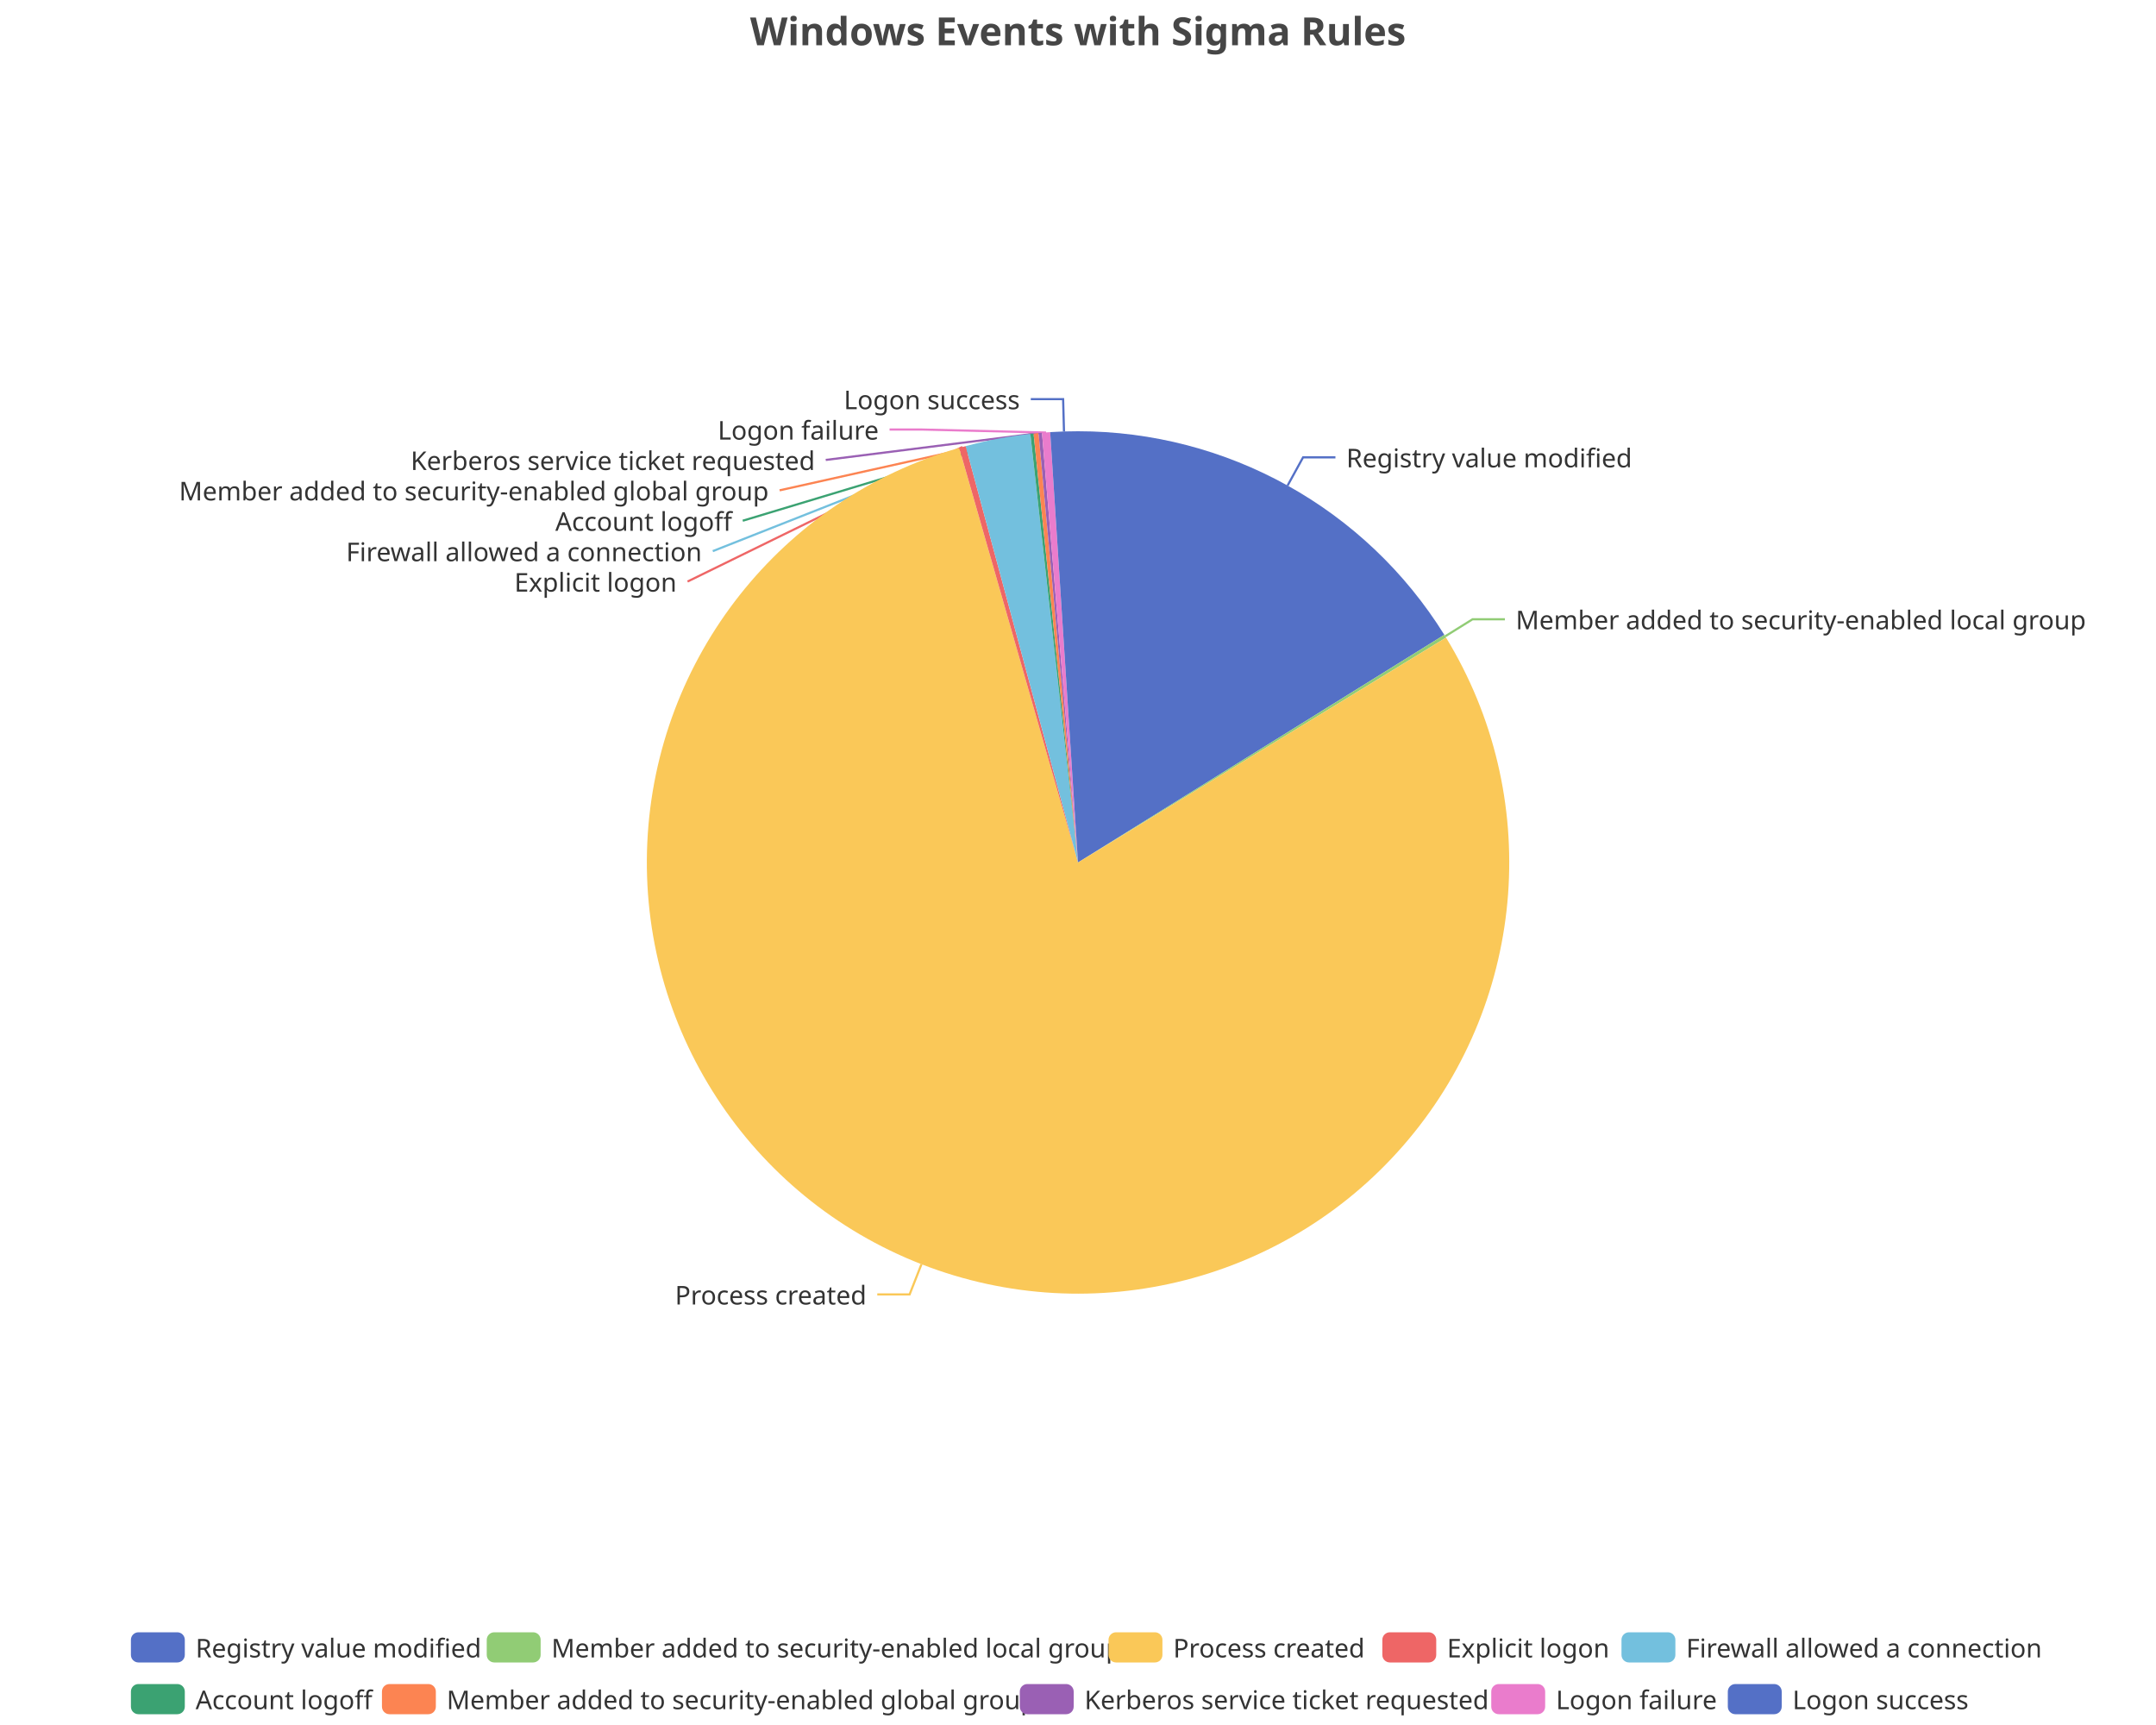
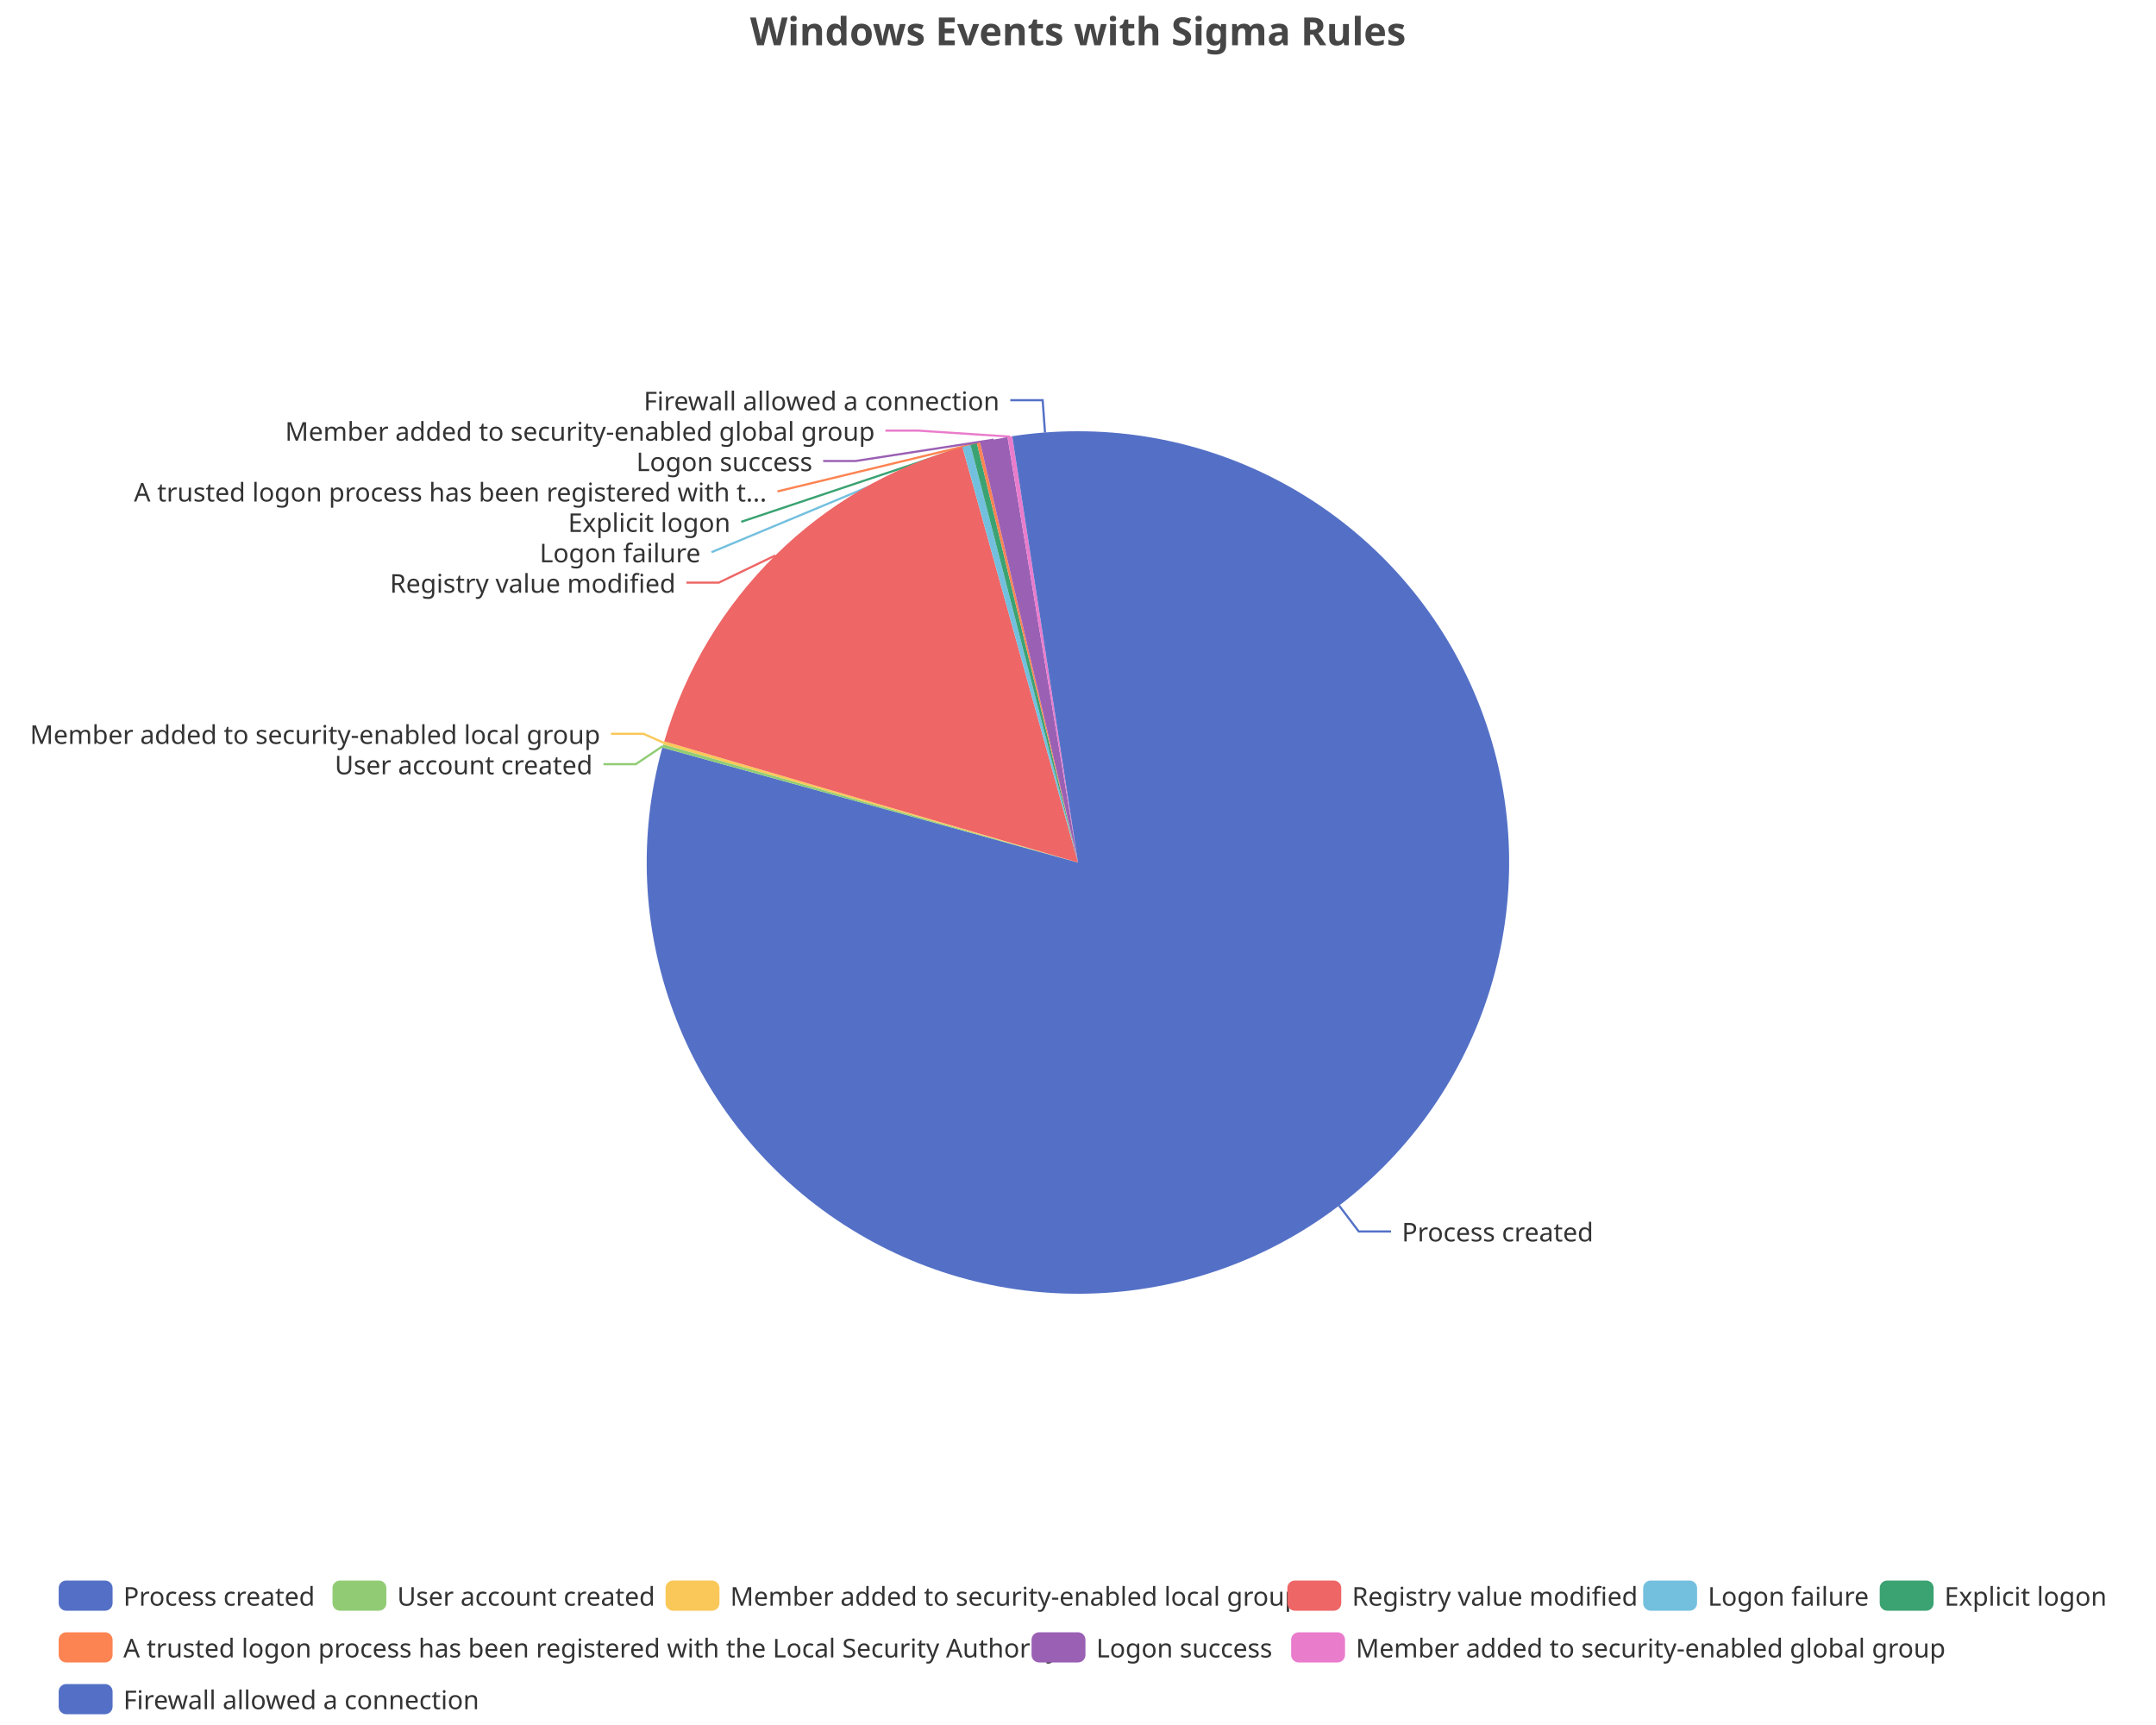
<svg xmlns="http://www.w3.org/2000/svg" width="1000" height="800" version="1.1" baseProfile="full" viewBox="0 0 1000 800">
  <rect width="1000" height="800" x="0" y="0" id="0" fill="none" />
-   <polyline points="597.2 225.2 604.4 212.1 619.4 212.1" fill="none" stroke="#5470c6" />
-   <polyline points="670.3 295.1 683 287.2 698 287.2" fill="none" stroke="#91cc75" />
-   <polyline points="427.4 586.3 421.9 600.3 406.9 600.3" fill="none" stroke="#fac858" />
-   <polyline points="446.4 207.3 318.9 269.7 318.9 269.7" fill="none" stroke="#ee6666" />
-   <polyline points="462.8 203.5 330.6 255.6 330.6 255.6" fill="none" stroke="#73c0de" />
-   <polyline points="478.7 201.1 344.5 241.5 344.5 241.5" fill="none" stroke="#3ba272" />
-   <polyline points="480.6 200.9 361.6 227.4 361.6 227.4" fill="none" stroke="#fc8452" />
-   <polyline points="482.5 200.8 383 213.3 383 213.3" fill="none" stroke="#9a60b4" />
-   <polyline points="485.2 200.6 427.6 199.2 412.6 199.2" fill="none" stroke="#ea7ccc" />
-   <polyline points="493.5 200.1 493.1 185.1 478.1 185.1" fill="none" stroke="#5470c6" />
-   <path d="M500 200A200 200 0 0 1 669.9 294.4L500 400Z" fill="#5470c6" />
-   <path d="M669.9 294.4A200 200 0 0 1 670.7 295.7L500 400Z" fill="#91cc75" />
-   <path d="M670.7 295.7A200 200 0 1 1 444.9 207.7L500 400Z" fill="#fac858" />
-   <path d="M444.9 207.7A200 200 0 0 1 447.9 206.9L500 400Z" fill="#ee6666" />
-   <path d="M447.9 206.9A200 200 0 0 1 477.9 201.2L500 400Z" fill="#73c0de" />
-   <path d="M477.9 201.2A200 200 0 0 1 479.4 201.1L500 400Z" fill="#3ba272" />
-   <path d="M479.4 201.1A200 200 0 0 1 481.7 200.8L500 400Z" fill="#fc8452" />
-   <path d="M481.7 200.8A200 200 0 0 1 483.3 200.7L500 400Z" fill="#9a60b4" />
-   <path d="M483.3 200.7A200 200 0 0 1 487.1 200.4L500 400Z" fill="#ea7ccc" />
-   <path d="M487.1 200.4A200 200 0 0 1 500 200L500 400Z" fill="#5470c6" />
-   <text dominant-baseline="central" text-anchor="start" style="font-size:12px;font-family:sans-serif;" xml:space="preserve" transform="translate(624.4485 212.0758)" fill="#333" stroke="rgb(255,255,255)" stroke-width="2" paint-order="stroke" stroke-miterlimit="2">Registry value modified</text>
-   <text dominant-baseline="central" text-anchor="start" style="font-size:12px;font-family:sans-serif;" xml:space="preserve" transform="translate(703.0242 287.1853)" fill="#333" stroke="rgb(255,255,255)" stroke-width="2" paint-order="stroke" stroke-miterlimit="2">Member added to security-enabled local group</text>
-   <text dominant-baseline="central" text-anchor="end" style="font-size:12px;font-family:sans-serif;" xml:space="preserve" transform="translate(401.9183 600.3204)" fill="#333" stroke="rgb(255,255,255)" stroke-width="2" paint-order="stroke" stroke-miterlimit="2">Process created</text>
-   <text dominant-baseline="central" text-anchor="end" style="font-size:12px;font-family:sans-serif;" xml:space="preserve" transform="translate(313.872 269.7122)" fill="#333" stroke="rgb(255,255,255)" stroke-width="2" paint-order="stroke" stroke-miterlimit="2">Explicit logon</text>
-   <text dominant-baseline="central" text-anchor="end" style="font-size:12px;font-family:sans-serif;" xml:space="preserve" transform="translate(325.5641 255.6122)" fill="#333" stroke="rgb(255,255,255)" stroke-width="2" paint-order="stroke" stroke-miterlimit="2">Firewall allowed a connection</text>
-   <text dominant-baseline="central" text-anchor="end" style="font-size:12px;font-family:sans-serif;" xml:space="preserve" transform="translate(339.5422 241.5122)" fill="#333" stroke="rgb(255,255,255)" stroke-width="2" paint-order="stroke" stroke-miterlimit="2">Account logoff</text>
-   <text dominant-baseline="central" text-anchor="end" style="font-size:12px;font-family:sans-serif;" xml:space="preserve" transform="translate(356.5501 227.4122)" fill="#333" stroke="rgb(255,255,255)" stroke-width="2" paint-order="stroke" stroke-miterlimit="2">Member added to security-enabled global group</text>
-   <text dominant-baseline="central" text-anchor="end" style="font-size:12px;font-family:sans-serif;" xml:space="preserve" transform="translate(378.0236 213.3122)" fill="#333" stroke="rgb(255,255,255)" stroke-width="2" paint-order="stroke" stroke-miterlimit="2">Kerberos service ticket requested</text>
-   <text dominant-baseline="central" text-anchor="end" style="font-size:12px;font-family:sans-serif;" xml:space="preserve" transform="translate(407.5939 199.2122)" fill="#333" stroke="rgb(255,255,255)" stroke-width="2" paint-order="stroke" stroke-miterlimit="2">Logon failure</text>
-   <text dominant-baseline="central" text-anchor="end" style="font-size:12px;font-family:sans-serif;" xml:space="preserve" transform="translate(473.0556 185.1122)" fill="#333" stroke="rgb(255,255,255)" stroke-width="2" paint-order="stroke" stroke-miterlimit="2">Logon success</text>
-   <path d="M-5 -5l888.6 0l0 48l-888.6 0Z" transform="translate(60.72 757)" fill="rgb(0,0,0)" fill-opacity="0" stroke="#ccc" stroke-width="0" />
-   <path d="M3.5 0L21.5 0A3.5 3.5 0 0 1 25 3.5L25 10.5A3.5 3.5 0 0 1 21.5 14L3.5 14A3.5 3.5 0 0 1 0 10.5L0 3.5A3.5 3.5 0 0 1 3.5 0" transform="translate(60.72 757)" fill="#5470c6" />
-   <text dominant-baseline="central" text-anchor="start" style="font-size:12px;font-family:sans-serif;" xml:space="preserve" x="30" y="7" transform="translate(60.72 757)" fill="#333">Registry value modified</text>
-   <path d="M3.5 0L21.5 0A3.5 3.5 0 0 1 25 3.5L25 10.5A3.5 3.5 0 0 1 21.5 14L3.5 14A3.5 3.5 0 0 1 0 10.5L0 3.5A3.5 3.5 0 0 1 3.5 0" transform="translate(225.76 757)" fill="#91cc75" />
-   <text dominant-baseline="central" text-anchor="start" style="font-size:12px;font-family:sans-serif;" xml:space="preserve" x="30" y="7" transform="translate(225.76 757)" fill="#333">Member added to security-enabled local group</text>
-   <path d="M3.5 0L21.5 0A3.5 3.5 0 0 1 25 3.5L25 10.5A3.5 3.5 0 0 1 21.5 14L3.5 14A3.5 3.5 0 0 1 0 10.5L0 3.5A3.5 3.5 0 0 1 3.5 0" transform="translate(514.16 757)" fill="#fac858" />
-   <text dominant-baseline="central" text-anchor="start" style="font-size:12px;font-family:sans-serif;" xml:space="preserve" x="30" y="7" transform="translate(514.16 757)" fill="#333">Process created</text>
-   <path d="M3.5 0L21.5 0A3.5 3.5 0 0 1 25 3.5L25 10.5A3.5 3.5 0 0 1 21.5 14L3.5 14A3.5 3.5 0 0 1 0 10.5L0 3.5A3.5 3.5 0 0 1 3.5 0" transform="translate(641.16 757)" fill="#ee6666" />
-   <text dominant-baseline="central" text-anchor="start" style="font-size:12px;font-family:sans-serif;" xml:space="preserve" x="30" y="7" transform="translate(641.16 757)" fill="#333">Explicit logon</text>
-   <path d="M3.5 0L21.5 0A3.5 3.5 0 0 1 25 3.5L25 10.5A3.5 3.5 0 0 1 21.5 14L3.5 14A3.5 3.5 0 0 1 0 10.5L0 3.5A3.5 3.5 0 0 1 3.5 0" transform="translate(752.08 757)" fill="#73c0de" />
-   <text dominant-baseline="central" text-anchor="start" style="font-size:12px;font-family:sans-serif;" xml:space="preserve" x="30" y="7" transform="translate(752.08 757)" fill="#333">Firewall allowed a connection</text>
-   <path d="M3.5 0L21.5 0A3.5 3.5 0 0 1 25 3.5L25 10.5A3.5 3.5 0 0 1 21.5 14L3.5 14A3.5 3.5 0 0 1 0 10.5L0 3.5A3.5 3.5 0 0 1 3.5 0" transform="translate(60.72 781)" fill="#3ba272" />
-   <text dominant-baseline="central" text-anchor="start" style="font-size:12px;font-family:sans-serif;" xml:space="preserve" x="30" y="7" transform="translate(60.72 781)" fill="#333">Account logoff</text>
-   <path d="M3.5 0L21.5 0A3.5 3.5 0 0 1 25 3.5L25 10.5A3.5 3.5 0 0 1 21.5 14L3.5 14A3.5 3.5 0 0 1 0 10.5L0 3.5A3.5 3.5 0 0 1 3.5 0" transform="translate(177.16 781)" fill="#fc8452" />
-   <text dominant-baseline="central" text-anchor="start" style="font-size:12px;font-family:sans-serif;" xml:space="preserve" x="30" y="7" transform="translate(177.16 781)" fill="#333">Member added to security-enabled global group</text>
-   <path d="M3.5 0L21.5 0A3.5 3.5 0 0 1 25 3.5L25 10.5A3.5 3.5 0 0 1 21.5 14L3.5 14A3.5 3.5 0 0 1 0 10.5L0 3.5A3.5 3.5 0 0 1 3.5 0" transform="translate(473 781)" fill="#9a60b4" />
-   <text dominant-baseline="central" text-anchor="start" style="font-size:12px;font-family:sans-serif;" xml:space="preserve" x="30" y="7" transform="translate(473 781)" fill="#333">Kerberos service ticket requested</text>
-   <path d="M3.5 0L21.5 0A3.5 3.5 0 0 1 25 3.5L25 10.5A3.5 3.5 0 0 1 21.5 14L3.5 14A3.5 3.5 0 0 1 0 10.5L0 3.5A3.5 3.5 0 0 1 3.5 0" transform="translate(691.68 781)" fill="#ea7ccc" />
-   <text dominant-baseline="central" text-anchor="start" style="font-size:12px;font-family:sans-serif;" xml:space="preserve" x="30" y="7" transform="translate(691.68 781)" fill="#333">Logon failure</text>
-   <path d="M3.5 0L21.5 0A3.5 3.5 0 0 1 25 3.5L25 10.5A3.5 3.5 0 0 1 21.5 14L3.5 14A3.5 3.5 0 0 1 0 10.5L0 3.5A3.5 3.5 0 0 1 3.5 0" transform="translate(801.4 781)" fill="#5470c6" />
-   <text dominant-baseline="central" text-anchor="start" style="font-size:12px;font-family:sans-serif;" xml:space="preserve" x="30" y="7" transform="translate(801.4 781)" fill="#333">Logon success</text>
+   <polyline points="621.1 559.1 630.2 571.1 645.2 571.1" fill="none" stroke="#5470c6" />
+   <polyline points="307.4 346 294.9 354.4 279.9 354.4" fill="none" stroke="#91cc75" />
+   <polyline points="307.9 344.5 298.4 340.3 283.4 340.3" fill="none" stroke="#fac858" />
+   <polyline points="359.6 257.6 333.4 270.2 318.4 270.2" fill="none" stroke="#ee6666" />
+   <polyline points="448.3 206.8 330 256.1 330 256.1" fill="none" stroke="#73c0de" />
+   <polyline points="451.6 205.9 343.8 242 343.8 242" fill="none" stroke="#3ba272" />
+   <polyline points="453.8 205.4 360.6 227.9 360.6 227.9" fill="none" stroke="#fc8452" />
+   <polyline points="460.9 203.9 396.8 213.8 381.8 213.8" fill="none" stroke="#9a60b4" />
+   <polyline points="468.4 202.5 425.7 199.7 410.7 199.7" fill="none" stroke="#ea7ccc" />
+   <polyline points="484.7 200.6 483.6 185.6 468.6 185.6" fill="none" stroke="#5470c6" />
+   <path d="M500 200A200 200 0 1 1 307.2 346.7L500 400Z" fill="#5470c6" />
+   <path d="M307.2 346.7A200 200 0 0 1 307.6 345.2L500 400Z" fill="#91cc75" />
+   <path d="M307.6 345.2A200 200 0 0 1 308.1 343.8L500 400Z" fill="#fac858" />
+   <path d="M308.1 343.8A200 200 0 0 1 446.4 207.3L500 400Z" fill="#ee6666" />
+   <path d="M446.4 207.3A200 200 0 0 1 450.1 206.3L500 400Z" fill="#73c0de" />
+   <path d="M450.1 206.3A200 200 0 0 1 453.1 205.6L500 400Z" fill="#3ba272" />
+   <path d="M453.1 205.6A200 200 0 0 1 454.6 205.2L500 400Z" fill="#fc8452" />
+   <path d="M454.6 205.2A200 200 0 0 1 467.3 202.7L500 400Z" fill="#9a60b4" />
+   <path d="M467.3 202.7A200 200 0 0 1 469.5 202.3L500 400Z" fill="#ea7ccc" />
+   <path d="M469.5 202.3A200 200 0 0 1 500 200L500 400Z" fill="#5470c6" />
+   <text dominant-baseline="central" text-anchor="start" style="font-size:12px;font-family:sans-serif;" xml:space="preserve" transform="translate(650.2144 571.0825)" fill="#333" stroke="rgb(255,255,255)" stroke-width="2" paint-order="stroke" stroke-miterlimit="2">Process created</text>
+   <text dominant-baseline="central" text-anchor="end" style="font-size:12px;font-family:sans-serif;" xml:space="preserve" transform="translate(274.8611 354.4459)" fill="#333" stroke="rgb(255,255,255)" stroke-width="2" paint-order="stroke" stroke-miterlimit="2">User account created</text>
+   <text dominant-baseline="central" text-anchor="end" style="font-size:12px;font-family:sans-serif;" xml:space="preserve" transform="translate(278.4061 340.3459)" fill="#333" stroke="rgb(255,255,255)" stroke-width="2" paint-order="stroke" stroke-miterlimit="2">Member added to security-enabled local group</text>
+   <text dominant-baseline="central" text-anchor="end" style="font-size:12px;font-family:sans-serif;" xml:space="preserve" transform="translate(313.3797 270.2279)" fill="#333" stroke="rgb(255,255,255)" stroke-width="2" paint-order="stroke" stroke-miterlimit="2">Registry value modified</text>
+   <text dominant-baseline="central" text-anchor="end" style="font-size:12px;font-family:sans-serif;" xml:space="preserve" transform="translate(324.9655 256.1279)" fill="#333" stroke="rgb(255,255,255)" stroke-width="2" paint-order="stroke" stroke-miterlimit="2">Logon failure</text>
+   <text dominant-baseline="central" text-anchor="end" style="font-size:12px;font-family:sans-serif;" xml:space="preserve" transform="translate(338.8064 242.0279)" fill="#333" stroke="rgb(255,255,255)" stroke-width="2" paint-order="stroke" stroke-miterlimit="2">Explicit logon</text>
+   <text dominant-baseline="central" text-anchor="end" style="font-size:12px;font-family:sans-serif;" xml:space="preserve" transform="translate(355.6242 227.9279)" fill="#333" stroke="rgb(255,255,255)" stroke-width="2" paint-order="stroke" stroke-miterlimit="2">A trusted logon process has been registered with t...</text>
+   <text dominant-baseline="central" text-anchor="end" style="font-size:12px;font-family:sans-serif;" xml:space="preserve" transform="translate(376.7981 213.8279)" fill="#333" stroke="rgb(255,255,255)" stroke-width="2" paint-order="stroke" stroke-miterlimit="2">Logon success</text>
+   <text dominant-baseline="central" text-anchor="end" style="font-size:12px;font-family:sans-serif;" xml:space="preserve" transform="translate(405.7459 199.7279)" fill="#333" stroke="rgb(255,255,255)" stroke-width="2" paint-order="stroke" stroke-miterlimit="2">Member added to security-enabled global group</text>
+   <text dominant-baseline="central" text-anchor="end" style="font-size:12px;font-family:sans-serif;" xml:space="preserve" transform="translate(463.5804 185.6279)" fill="#333" stroke="rgb(255,255,255)" stroke-width="2" paint-order="stroke" stroke-miterlimit="2">Firewall allowed a connection</text>
+   <path d="M-5 -5l955.6 0l0 72l-955.6 0Z" transform="translate(27.22 733)" fill="rgb(0,0,0)" fill-opacity="0" stroke="#ccc" stroke-width="0" />
+   <path d="M3.5 0L21.5 0A3.5 3.5 0 0 1 25 3.5L25 10.5A3.5 3.5 0 0 1 21.5 14L3.5 14A3.5 3.5 0 0 1 0 10.5L0 3.5A3.5 3.5 0 0 1 3.5 0" transform="translate(27.22 733)" fill="#5470c6" />
+   <text dominant-baseline="central" text-anchor="start" style="font-size:12px;font-family:sans-serif;" xml:space="preserve" x="30" y="7" transform="translate(27.22 733)" fill="#333">Process created</text>
+   <path d="M3.5 0L21.5 0A3.5 3.5 0 0 1 25 3.5L25 10.5A3.5 3.5 0 0 1 21.5 14L3.5 14A3.5 3.5 0 0 1 0 10.5L0 3.5A3.5 3.5 0 0 1 3.5 0" transform="translate(154.22 733)" fill="#91cc75" />
+   <text dominant-baseline="central" text-anchor="start" style="font-size:12px;font-family:sans-serif;" xml:space="preserve" x="30" y="7" transform="translate(154.22 733)" fill="#333">User account created</text>
+   <path d="M3.5 0L21.5 0A3.5 3.5 0 0 1 25 3.5L25 10.5A3.5 3.5 0 0 1 21.5 14L3.5 14A3.5 3.5 0 0 1 0 10.5L0 3.5A3.5 3.5 0 0 1 3.5 0" transform="translate(308.7 733)" fill="#fac858" />
+   <text dominant-baseline="central" text-anchor="start" style="font-size:12px;font-family:sans-serif;" xml:space="preserve" x="30" y="7" transform="translate(308.7 733)" fill="#333">Member added to security-enabled local group</text>
+   <path d="M3.5 0L21.5 0A3.5 3.5 0 0 1 25 3.5L25 10.5A3.5 3.5 0 0 1 21.5 14L3.5 14A3.5 3.5 0 0 1 0 10.5L0 3.5A3.5 3.5 0 0 1 3.5 0" transform="translate(597.1 733)" fill="#ee6666" />
+   <text dominant-baseline="central" text-anchor="start" style="font-size:12px;font-family:sans-serif;" xml:space="preserve" x="30" y="7" transform="translate(597.1 733)" fill="#333">Registry value modified</text>
+   <path d="M3.5 0L21.5 0A3.5 3.5 0 0 1 25 3.5L25 10.5A3.5 3.5 0 0 1 21.5 14L3.5 14A3.5 3.5 0 0 1 0 10.5L0 3.5A3.5 3.5 0 0 1 3.5 0" transform="translate(762.14 733)" fill="#73c0de" />
+   <text dominant-baseline="central" text-anchor="start" style="font-size:12px;font-family:sans-serif;" xml:space="preserve" x="30" y="7" transform="translate(762.14 733)" fill="#333">Logon failure</text>
+   <path d="M3.5 0L21.5 0A3.5 3.5 0 0 1 25 3.5L25 10.5A3.5 3.5 0 0 1 21.5 14L3.5 14A3.5 3.5 0 0 1 0 10.5L0 3.5A3.5 3.5 0 0 1 3.5 0" transform="translate(871.86 733)" fill="#3ba272" />
+   <text dominant-baseline="central" text-anchor="start" style="font-size:12px;font-family:sans-serif;" xml:space="preserve" x="30" y="7" transform="translate(871.86 733)" fill="#333">Explicit logon</text>
+   <path d="M3.5 0L21.5 0A3.5 3.5 0 0 1 25 3.5L25 10.5A3.5 3.5 0 0 1 21.5 14L3.5 14A3.5 3.5 0 0 1 0 10.5L0 3.5A3.5 3.5 0 0 1 3.5 0" transform="translate(27.22 757)" fill="#fc8452" />
+   <text dominant-baseline="central" text-anchor="start" style="font-size:12px;font-family:sans-serif;" xml:space="preserve" x="30" y="7" transform="translate(27.22 757)" fill="#333">A trusted logon process has been registered with the Local Security Authority</text>
+   <path d="M3.5 0L21.5 0A3.5 3.5 0 0 1 25 3.5L25 10.5A3.5 3.5 0 0 1 21.5 14L3.5 14A3.5 3.5 0 0 1 0 10.5L0 3.5A3.5 3.5 0 0 1 3.5 0" transform="translate(478.46 757)" fill="#9a60b4" />
+   <text dominant-baseline="central" text-anchor="start" style="font-size:12px;font-family:sans-serif;" xml:space="preserve" x="30" y="7" transform="translate(478.46 757)" fill="#333">Logon success</text>
+   <path d="M3.5 0L21.5 0A3.5 3.5 0 0 1 25 3.5L25 10.5A3.5 3.5 0 0 1 21.5 14L3.5 14A3.5 3.5 0 0 1 0 10.5L0 3.5A3.5 3.5 0 0 1 3.5 0" transform="translate(598.86 757)" fill="#ea7ccc" />
+   <text dominant-baseline="central" text-anchor="start" style="font-size:12px;font-family:sans-serif;" xml:space="preserve" x="30" y="7" transform="translate(598.86 757)" fill="#333">Member added to security-enabled global group</text>
+   <path d="M3.5 0L21.5 0A3.5 3.5 0 0 1 25 3.5L25 10.5A3.5 3.5 0 0 1 21.5 14L3.5 14A3.5 3.5 0 0 1 0 10.5L0 3.5A3.5 3.5 0 0 1 3.5 0" transform="translate(27.22 781)" fill="#5470c6" />
+   <text dominant-baseline="central" text-anchor="start" style="font-size:12px;font-family:sans-serif;" xml:space="preserve" x="30" y="7" transform="translate(27.22 781)" fill="#333">Firewall allowed a connection</text>
  <path d="M-143.9 -5l287.7 0l0 28l-287.7 0Z" transform="translate(500 5)" fill="rgb(0,0,0)" fill-opacity="0" stroke="#ccc" stroke-width="0" />
  <text dominant-baseline="central" text-anchor="middle" style="font-size:18px;font-family:sans-serif;font-weight:bold;" xml:space="preserve" y="9" transform="translate(500 5)" fill="#464646">Windows Events with Sigma Rules</text>
</svg>
